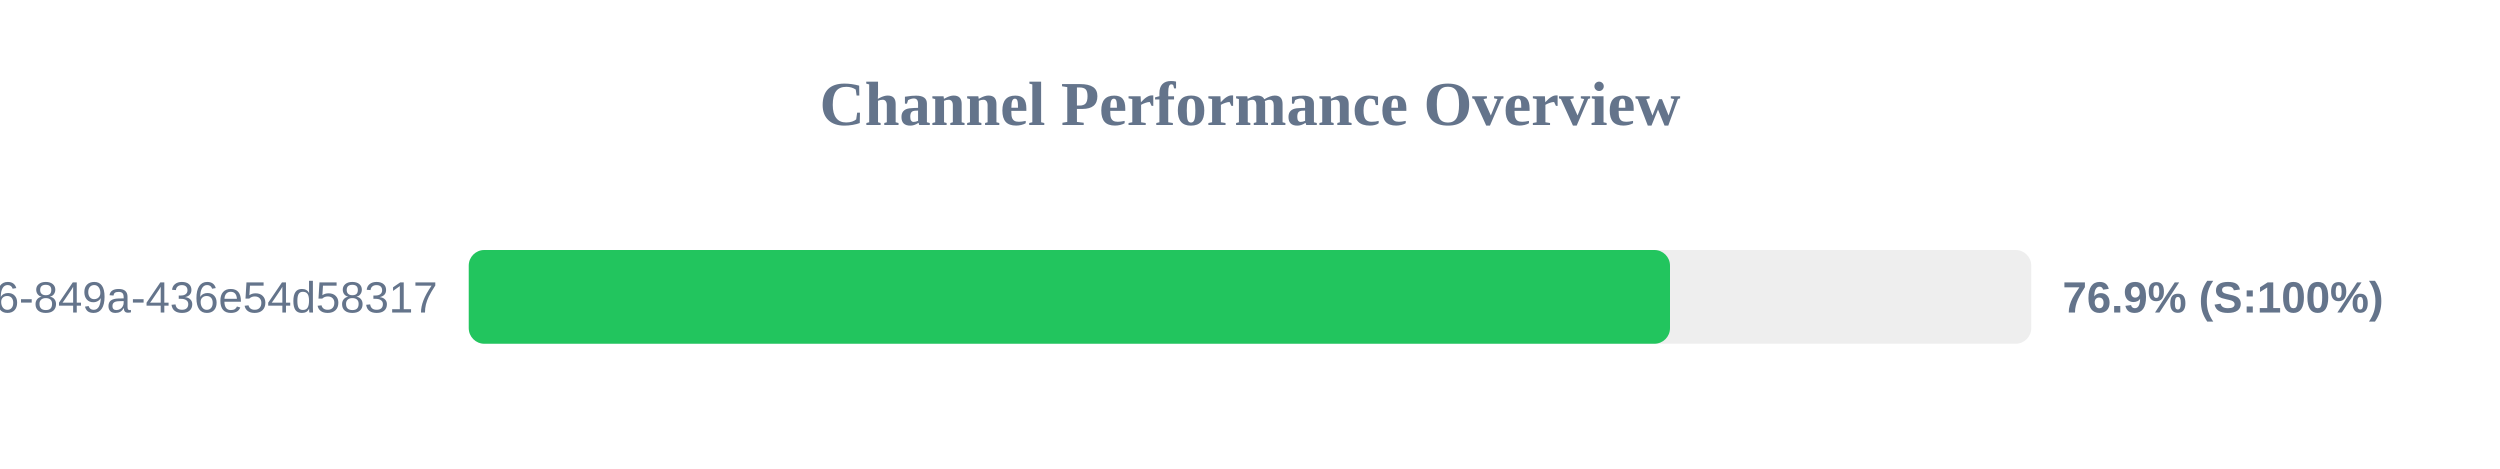
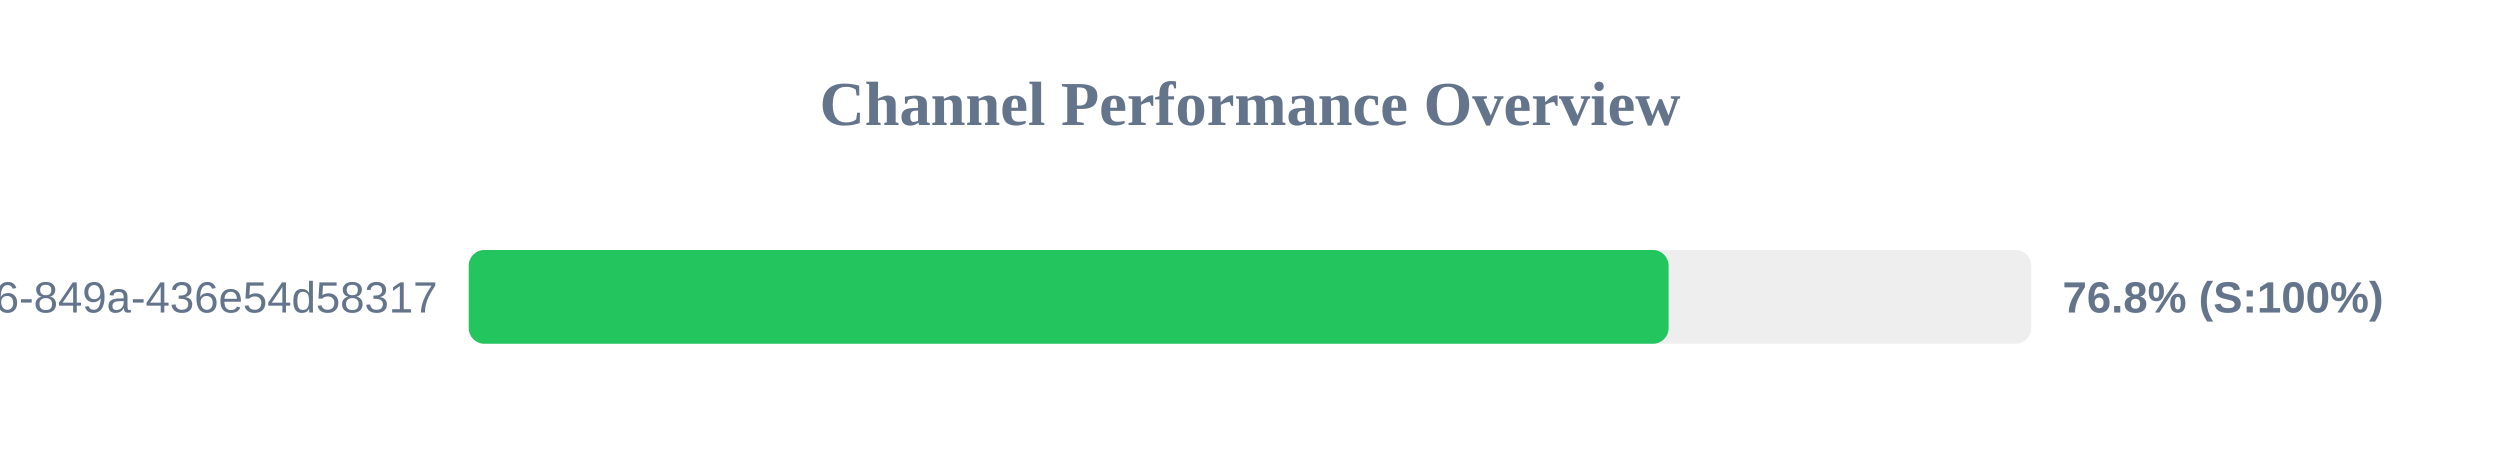
<svg xmlns="http://www.w3.org/2000/svg" width="800" height="150" version="1.1">
  <style>
        .row { font: 14px Arial; fill: #64748b; }
        .score { font: bold 14px Arial; fill: #64748b; }
    </style>
  <text x="400" y="40" text-anchor="middle" font-size="20px" font-weight="bold" fill="#64748b">Channel Performance Overview</text>
  <rect x="150" y="80" width="500" height="30" fill="#eee" rx="5" />
-   <rect x="150" y="80" width="384.4" height="30" fill="#22c55e" rx="5" />
+   <rect x="150" y="80" width="383.95" height="30" fill="#22c55e" rx="5" />
  <text x="140" y="100" text-anchor="end" class="row">?uuid=29fbd51f-03c8-4d76-849a-436e54d58317</text>
-   <text x="660" y="100" text-anchor="start" class="score">76.9% (S:100%)</text>
+   <text x="660" y="100" text-anchor="start" class="score">76.8% (S:100%)</text>
</svg>
